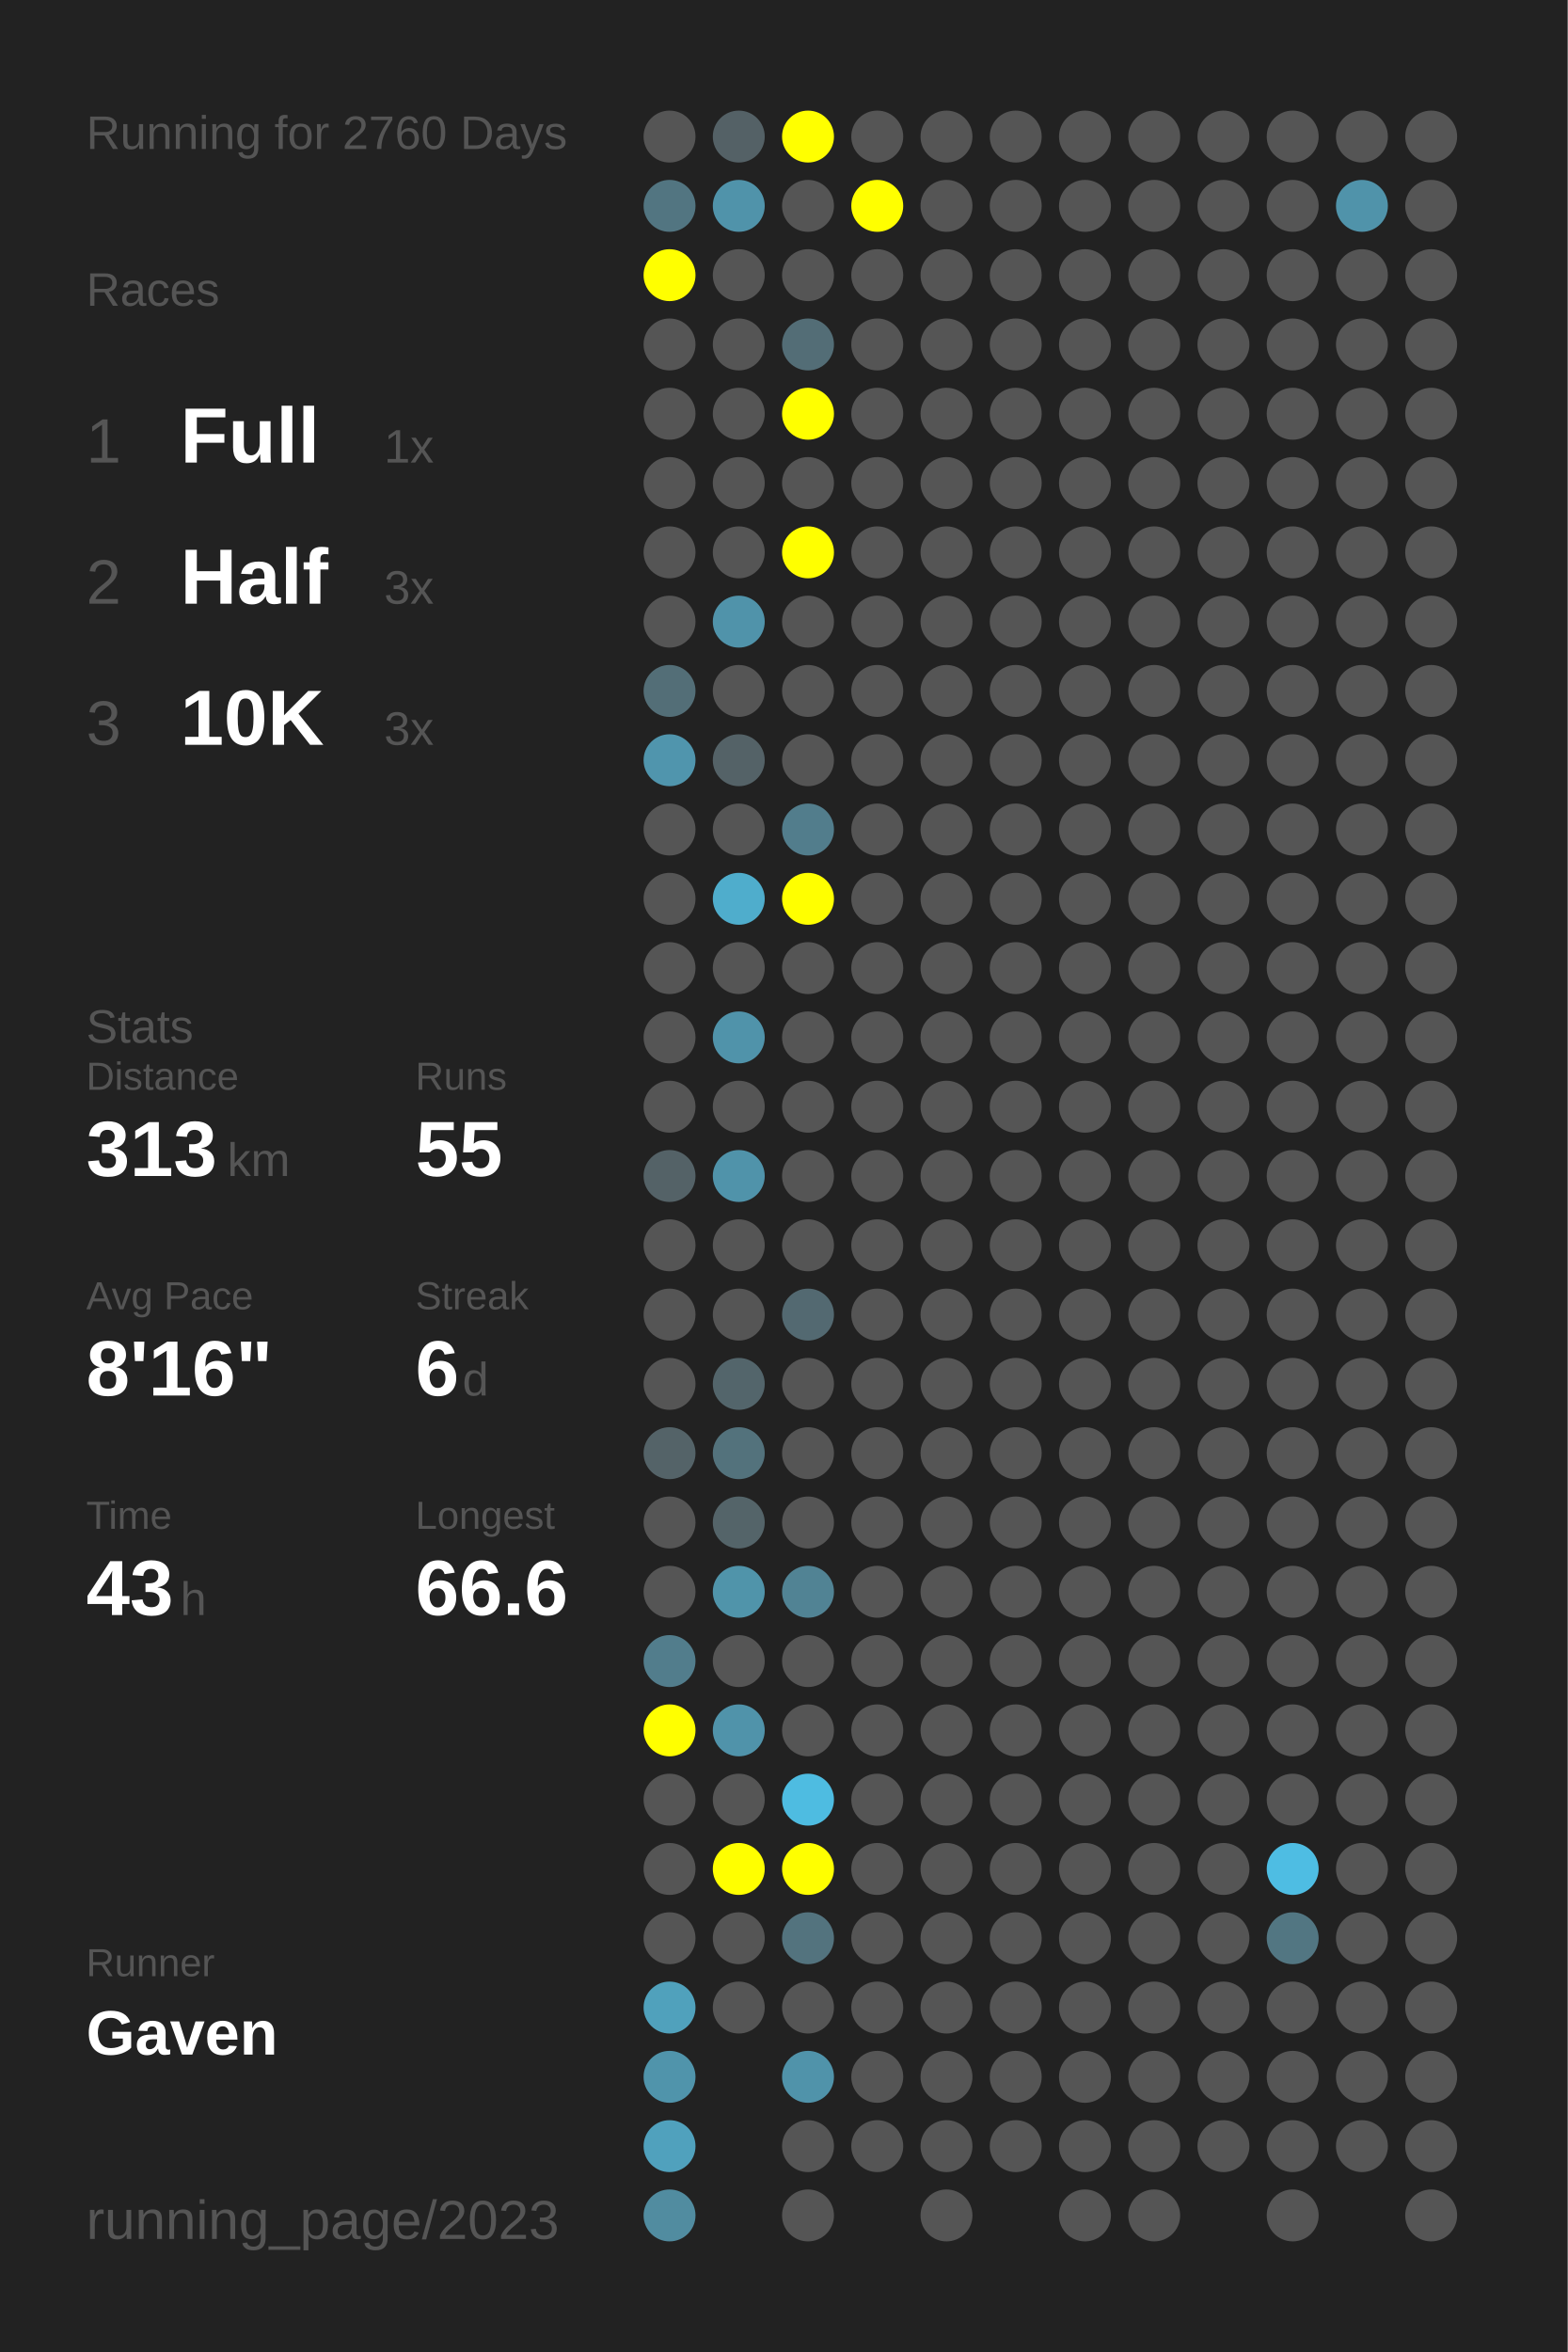
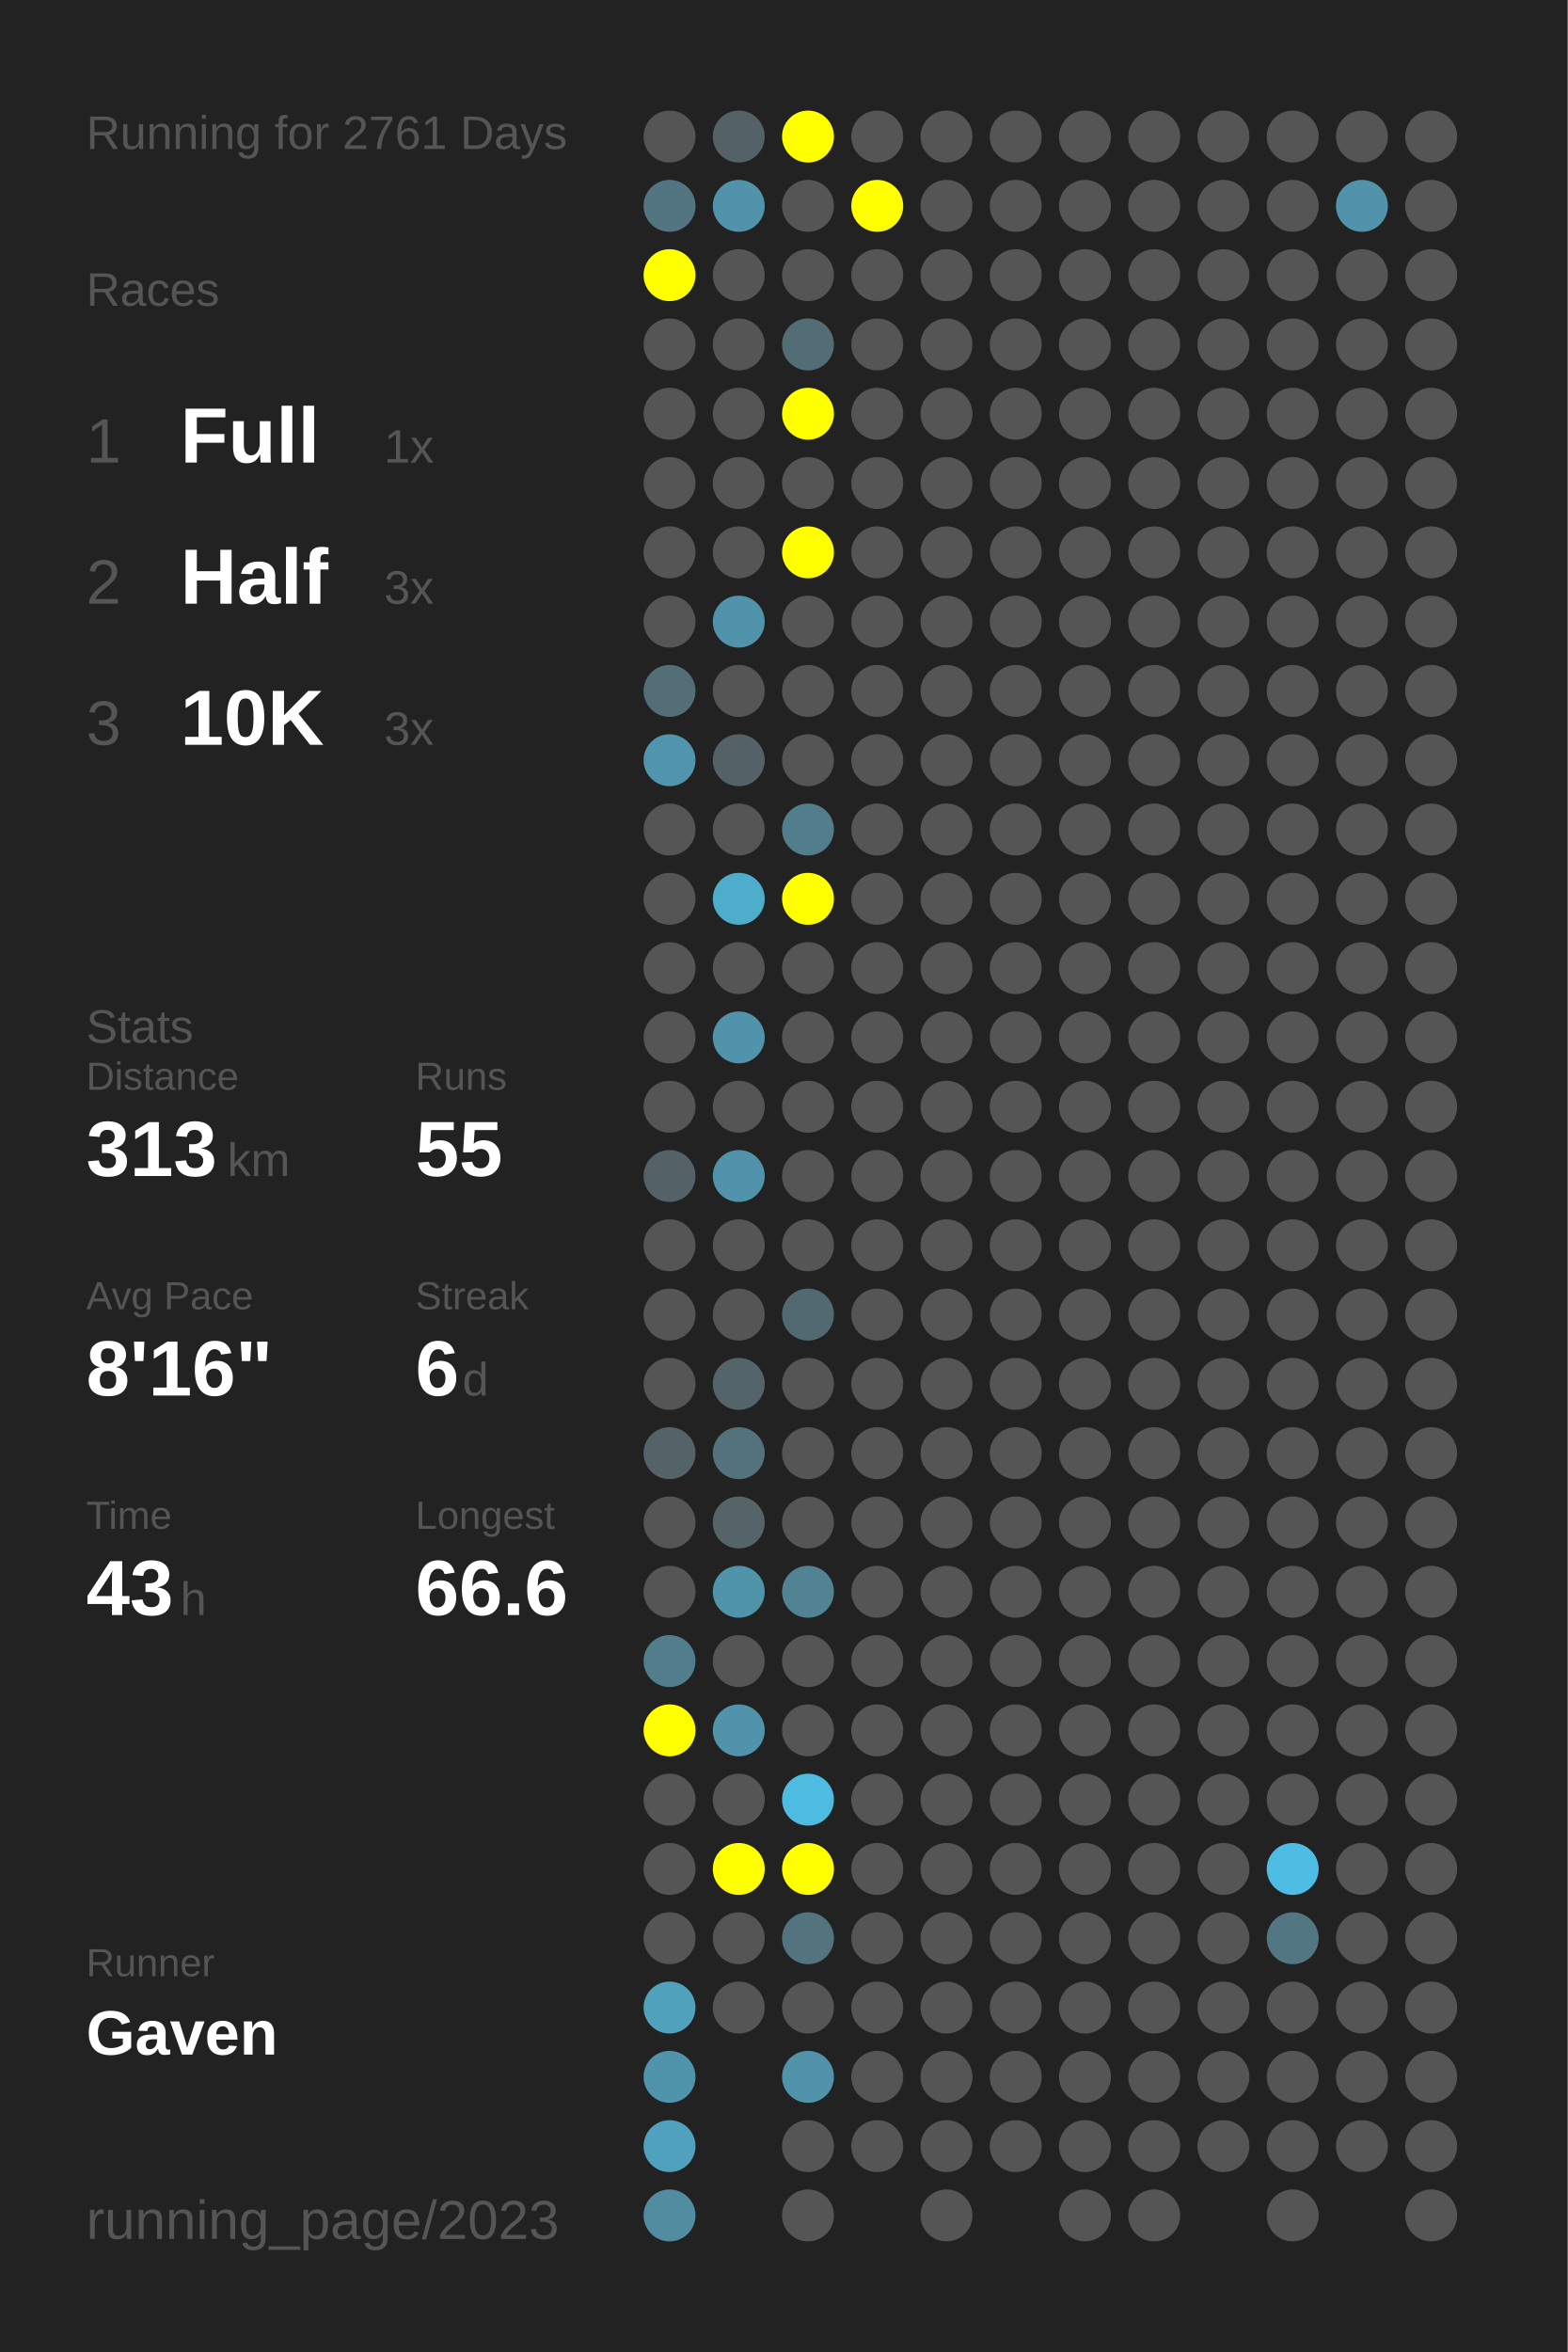
<svg xmlns="http://www.w3.org/2000/svg" baseProfile="full" height="300mm" version="1.1" viewBox="0,0,200,300" width="200mm">
  <defs />
  <rect fill="#222222" height="300" width="200" x="0" y="0" />
-   <text fill="#555555" style="font-size:6px; font-family:Arial;" x="11" y="19">Running for 2760 Days</text>
+   <text fill="#555555" style="font-size:6px; font-family:Arial;" x="11" y="19">Running for 2761 Days</text>
  <text fill="#555555" style="font-size:6px; font-family:Arial;" x="11" y="39">Races</text>
  <text fill="#555555" style="font-size:8px; font-family:Arial;" x="11" y="59">1</text>
  <text fill="#FFFFFF" style="font-size:10px; font-family:Arial; font-weight:bold;" x="23" y="59">Full</text>
  <text fill="#555555" style="font-size:6px; font-family:Arial;" x="49" y="59">1x</text>
  <text fill="#555555" style="font-size:8px; font-family:Arial;" x="11" y="77">2</text>
  <text fill="#FFFFFF" style="font-size:10px; font-family:Arial; font-weight:bold;" x="23" y="77">Half</text>
  <text fill="#555555" style="font-size:6px; font-family:Arial;" x="49" y="77">3x</text>
  <text fill="#555555" style="font-size:8px; font-family:Arial;" x="11" y="95">3</text>
  <text fill="#FFFFFF" style="font-size:10px; font-family:Arial; font-weight:bold;" x="23" y="95">10K</text>
  <text fill="#555555" style="font-size:6px; font-family:Arial;" x="49" y="95">3x</text>
  <text fill="#555555" style="font-size:6px; font-family:Arial;" x="11" y="133">Stats</text>
  <text fill="#555555" style="font-size:5px; font-family:Arial;" x="11" y="139">Distance</text>
  <text fill="#FFFFFF" style="font-size:10px; font-family:Arial; font-weight:bold;" x="11" y="150">313</text>
  <text fill="#555555" style="font-size:6px; font-family:Arial;" x="29" y="150">km</text>
  <text fill="#555555" style="font-size:5px; font-family:Arial;" x="53" y="139">Runs</text>
  <text fill="#FFFFFF" style="font-size:10px; font-family:Arial; font-weight:bold;" x="53" y="150">55</text>
  <text fill="#555555" style="font-size:5px; font-family:Arial;" x="11" y="167">Avg Pace</text>
  <text fill="#FFFFFF" style="font-size:10px; font-family:Arial; font-weight:bold;" x="11" y="178">8'16"</text>
  <text fill="#555555" style="font-size:5px; font-family:Arial;" x="53" y="167">Streak</text>
  <text fill="#FFFFFF" style="font-size:10px; font-family:Arial; font-weight:bold;" x="53" y="178">6</text>
  <text fill="#555555" style="font-size:6px; font-family:Arial;" x="59" y="178">d</text>
  <text fill="#555555" style="font-size:5px; font-family:Arial;" x="11" y="195">Time</text>
  <text fill="#FFFFFF" style="font-size:10px; font-family:Arial; font-weight:bold;" x="11" y="206">43</text>
  <text fill="#555555" style="font-size:6px; font-family:Arial;" x="23" y="206">h</text>
  <text fill="#555555" style="font-size:5px; font-family:Arial;" x="53" y="195">Longest</text>
  <text fill="#FFFFFF" style="font-size:10px; font-family:Arial; font-weight:bold;" x="53" y="206">66.6</text>
  <text fill="#555555" style="font-size:5px; font-family:Arial;" x="11" y="252.065">Runner</text>
  <text fill="#FFFFFF" style="font-size:8px; font-family:Arial; font-weight:bold;" x="11" y="262.065">Gaven</text>
  <text fill="#555555" style="font-size:7px; font-family:Arial;" x="11" y="285.581">running_page/2023</text>
  <circle cx="85.417" cy="17.419" fill="#555555" r="3.312" />
  <circle cx="85.417" cy="26.258" fill="#527581" r="3.312" />
  <circle cx="85.417" cy="35.097" fill="#FFFF00" r="3.312" />
  <circle cx="85.417" cy="43.935" fill="#555555" r="3.312" />
  <circle cx="85.417" cy="52.774" fill="#555555" r="3.312" />
  <circle cx="85.417" cy="61.613" fill="#555555" r="3.312" />
  <circle cx="85.417" cy="70.452" fill="#555555" r="3.312" />
  <circle cx="85.417" cy="79.29" fill="#555555" r="3.312" />
  <circle cx="85.417" cy="88.129" fill="#536e77" r="3.312" />
  <circle cx="85.417" cy="96.968" fill="#5095ad" r="3.312" />
  <circle cx="85.417" cy="105.806" fill="#555555" r="3.312" />
  <circle cx="85.417" cy="114.645" fill="#555555" r="3.312" />
  <circle cx="85.417" cy="123.484" fill="#555555" r="3.312" />
  <circle cx="85.417" cy="132.323" fill="#555555" r="3.312" />
  <circle cx="85.417" cy="141.161" fill="#555555" r="3.312" />
  <circle cx="85.417" cy="150" fill="#546267" r="3.312" />
  <circle cx="85.417" cy="158.839" fill="#555555" r="3.312" />
  <circle cx="85.417" cy="167.677" fill="#555555" r="3.312" />
  <circle cx="85.417" cy="176.516" fill="#555555" r="3.312" />
  <circle cx="85.417" cy="185.355" fill="#546368" r="3.312" />
  <circle cx="85.417" cy="194.194" fill="#555555" r="3.312" />
  <circle cx="85.417" cy="203.032" fill="#555555" r="3.312" />
  <circle cx="85.417" cy="211.871" fill="#527d8c" r="3.312" />
  <circle cx="85.417" cy="220.71" fill="#FFFF00" r="3.312" />
  <circle cx="85.417" cy="229.548" fill="#555555" r="3.312" />
  <circle cx="85.417" cy="238.387" fill="#555555" r="3.312" />
  <circle cx="85.417" cy="247.226" fill="#555555" r="3.312" />
  <circle cx="85.417" cy="256.065" fill="#50a1bc" r="3.312" />
  <circle cx="85.417" cy="264.903" fill="#5094ab" r="3.312" />
  <circle cx="85.417" cy="273.742" fill="#50a1bd" r="3.312" />
  <circle cx="85.417" cy="282.581" fill="#518ca0" r="3.312" />
  <circle cx="94.25" cy="17.419" fill="#546166" r="3.312" />
  <circle cx="94.25" cy="26.258" fill="#5093aa" r="3.312" />
  <circle cx="94.25" cy="35.097" fill="#555555" r="3.312" />
  <circle cx="94.25" cy="43.935" fill="#555555" r="3.312" />
  <circle cx="94.25" cy="52.774" fill="#555555" r="3.312" />
  <circle cx="94.25" cy="61.613" fill="#555555" r="3.312" />
  <circle cx="94.25" cy="70.452" fill="#555555" r="3.312" />
  <circle cx="94.25" cy="79.29" fill="#5093aa" r="3.312" />
  <circle cx="94.25" cy="88.129" fill="#555555" r="3.312" />
  <circle cx="94.25" cy="96.968" fill="#546267" r="3.312" />
  <circle cx="94.25" cy="105.806" fill="#555555" r="3.312" />
  <circle cx="94.25" cy="114.645" fill="#4fadcc" r="3.312" />
  <circle cx="94.25" cy="123.484" fill="#555555" r="3.312" />
  <circle cx="94.25" cy="132.323" fill="#5093aa" r="3.312" />
  <circle cx="94.25" cy="141.161" fill="#555555" r="3.312" />
  <circle cx="94.25" cy="150" fill="#5093aa" r="3.312" />
  <circle cx="94.25" cy="158.839" fill="#555555" r="3.312" />
  <circle cx="94.25" cy="167.677" fill="#555555" r="3.312" />
  <circle cx="94.25" cy="176.516" fill="#53656b" r="3.312" />
  <circle cx="94.25" cy="185.355" fill="#53727c" r="3.312" />
  <circle cx="94.25" cy="194.194" fill="#546469" r="3.312" />
  <circle cx="94.25" cy="203.032" fill="#5094aa" r="3.312" />
  <circle cx="94.25" cy="211.871" fill="#555555" r="3.312" />
  <circle cx="94.25" cy="220.71" fill="#5093aa" r="3.312" />
  <circle cx="94.25" cy="229.548" fill="#555555" r="3.312" />
  <circle cx="94.25" cy="238.387" fill="#FFFF00" r="3.312" />
  <circle cx="94.25" cy="247.226" fill="#555555" r="3.312" />
  <circle cx="94.25" cy="256.065" fill="#555555" r="3.312" />
  <circle cx="103.083" cy="17.419" fill="#FFFF00" r="3.312" />
  <circle cx="103.083" cy="26.258" fill="#555555" r="3.312" />
  <circle cx="103.083" cy="35.097" fill="#555555" r="3.312" />
  <circle cx="103.083" cy="43.935" fill="#536d76" r="3.312" />
  <circle cx="103.083" cy="52.774" fill="#FFFF00" r="3.312" />
  <circle cx="103.083" cy="61.613" fill="#555555" r="3.312" />
  <circle cx="103.083" cy="70.452" fill="#FFFF00" r="3.312" />
  <circle cx="103.083" cy="79.29" fill="#555555" r="3.312" />
  <circle cx="103.083" cy="88.129" fill="#555555" r="3.312" />
  <circle cx="103.083" cy="96.968" fill="#555555" r="3.312" />
  <circle cx="103.083" cy="105.806" fill="#527d8c" r="3.312" />
  <circle cx="103.083" cy="114.645" fill="#FFFF00" r="3.312" />
  <circle cx="103.083" cy="123.484" fill="#555555" r="3.312" />
  <circle cx="103.083" cy="132.323" fill="#555555" r="3.312" />
  <circle cx="103.083" cy="141.161" fill="#555555" r="3.312" />
  <circle cx="103.083" cy="150" fill="#555555" r="3.312" />
  <circle cx="103.083" cy="158.839" fill="#555555" r="3.312" />
  <circle cx="103.083" cy="167.677" fill="#536971" r="3.312" />
  <circle cx="103.083" cy="176.516" fill="#555555" r="3.312" />
  <circle cx="103.083" cy="185.355" fill="#555555" r="3.312" />
  <circle cx="103.083" cy="194.194" fill="#555555" r="3.312" />
  <circle cx="103.083" cy="203.032" fill="#518394" r="3.312" />
  <circle cx="103.083" cy="211.871" fill="#555555" r="3.312" />
  <circle cx="103.083" cy="220.71" fill="#555555" r="3.312" />
  <circle cx="103.083" cy="229.548" fill="#4ebce1" r="3.312" />
  <circle cx="103.083" cy="238.387" fill="#FFFF00" r="3.312" />
  <circle cx="103.083" cy="247.226" fill="#53737e" r="3.312" />
  <circle cx="103.083" cy="256.065" fill="#555555" r="3.312" />
  <circle cx="103.083" cy="264.903" fill="#5093aa" r="3.312" />
  <circle cx="103.083" cy="273.742" fill="#555555" r="3.312" />
  <circle cx="103.083" cy="282.581" fill="#555555" r="3.312" />
  <circle cx="111.917" cy="17.419" fill="#555555" r="3.312" />
  <circle cx="111.917" cy="26.258" fill="#FFFF00" r="3.312" />
  <circle cx="111.917" cy="35.097" fill="#555555" r="3.312" />
  <circle cx="111.917" cy="43.935" fill="#555555" r="3.312" />
  <circle cx="111.917" cy="52.774" fill="#555555" r="3.312" />
  <circle cx="111.917" cy="61.613" fill="#555555" r="3.312" />
  <circle cx="111.917" cy="70.452" fill="#555555" r="3.312" />
  <circle cx="111.917" cy="79.29" fill="#555555" r="3.312" />
  <circle cx="111.917" cy="88.129" fill="#555555" r="3.312" />
  <circle cx="111.917" cy="96.968" fill="#555555" r="3.312" />
  <circle cx="111.917" cy="105.806" fill="#555555" r="3.312" />
  <circle cx="111.917" cy="114.645" fill="#555555" r="3.312" />
  <circle cx="111.917" cy="123.484" fill="#555555" r="3.312" />
  <circle cx="111.917" cy="132.323" fill="#555555" r="3.312" />
  <circle cx="111.917" cy="141.161" fill="#555555" r="3.312" />
  <circle cx="111.917" cy="150" fill="#555555" r="3.312" />
  <circle cx="111.917" cy="158.839" fill="#555555" r="3.312" />
  <circle cx="111.917" cy="167.677" fill="#555555" r="3.312" />
  <circle cx="111.917" cy="176.516" fill="#555555" r="3.312" />
  <circle cx="111.917" cy="185.355" fill="#555555" r="3.312" />
  <circle cx="111.917" cy="194.194" fill="#555555" r="3.312" />
  <circle cx="111.917" cy="203.032" fill="#555555" r="3.312" />
  <circle cx="111.917" cy="211.871" fill="#555555" r="3.312" />
  <circle cx="111.917" cy="220.71" fill="#555555" r="3.312" />
  <circle cx="111.917" cy="229.548" fill="#555555" r="3.312" />
  <circle cx="111.917" cy="238.387" fill="#555555" r="3.312" />
  <circle cx="111.917" cy="247.226" fill="#555555" r="3.312" />
  <circle cx="111.917" cy="256.065" fill="#555555" r="3.312" />
  <circle cx="111.917" cy="264.903" fill="#555555" r="3.312" />
  <circle cx="111.917" cy="273.742" fill="#555555" r="3.312" />
  <circle cx="120.75" cy="17.419" fill="#555555" r="3.312" />
  <circle cx="120.75" cy="26.258" fill="#555555" r="3.312" />
  <circle cx="120.75" cy="35.097" fill="#555555" r="3.312" />
  <circle cx="120.75" cy="43.935" fill="#555555" r="3.312" />
  <circle cx="120.75" cy="52.774" fill="#555555" r="3.312" />
  <circle cx="120.75" cy="61.613" fill="#555555" r="3.312" />
  <circle cx="120.75" cy="70.452" fill="#555555" r="3.312" />
  <circle cx="120.75" cy="79.29" fill="#555555" r="3.312" />
  <circle cx="120.75" cy="88.129" fill="#555555" r="3.312" />
  <circle cx="120.75" cy="96.968" fill="#555555" r="3.312" />
  <circle cx="120.75" cy="105.806" fill="#555555" r="3.312" />
  <circle cx="120.75" cy="114.645" fill="#555555" r="3.312" />
  <circle cx="120.75" cy="123.484" fill="#555555" r="3.312" />
  <circle cx="120.75" cy="132.323" fill="#555555" r="3.312" />
  <circle cx="120.75" cy="141.161" fill="#555555" r="3.312" />
  <circle cx="120.75" cy="150" fill="#555555" r="3.312" />
  <circle cx="120.75" cy="158.839" fill="#555555" r="3.312" />
  <circle cx="120.75" cy="167.677" fill="#555555" r="3.312" />
  <circle cx="120.75" cy="176.516" fill="#555555" r="3.312" />
  <circle cx="120.75" cy="185.355" fill="#555555" r="3.312" />
  <circle cx="120.75" cy="194.194" fill="#555555" r="3.312" />
  <circle cx="120.75" cy="203.032" fill="#555555" r="3.312" />
  <circle cx="120.75" cy="211.871" fill="#555555" r="3.312" />
  <circle cx="120.75" cy="220.71" fill="#555555" r="3.312" />
  <circle cx="120.75" cy="229.548" fill="#555555" r="3.312" />
  <circle cx="120.75" cy="238.387" fill="#555555" r="3.312" />
  <circle cx="120.75" cy="247.226" fill="#555555" r="3.312" />
  <circle cx="120.75" cy="256.065" fill="#555555" r="3.312" />
  <circle cx="120.75" cy="264.903" fill="#555555" r="3.312" />
  <circle cx="120.75" cy="273.742" fill="#555555" r="3.312" />
  <circle cx="120.75" cy="282.581" fill="#555555" r="3.312" />
  <circle cx="129.583" cy="17.419" fill="#555555" r="3.312" />
  <circle cx="129.583" cy="26.258" fill="#555555" r="3.312" />
  <circle cx="129.583" cy="35.097" fill="#555555" r="3.312" />
  <circle cx="129.583" cy="43.935" fill="#555555" r="3.312" />
  <circle cx="129.583" cy="52.774" fill="#555555" r="3.312" />
  <circle cx="129.583" cy="61.613" fill="#555555" r="3.312" />
  <circle cx="129.583" cy="70.452" fill="#555555" r="3.312" />
  <circle cx="129.583" cy="79.29" fill="#555555" r="3.312" />
  <circle cx="129.583" cy="88.129" fill="#555555" r="3.312" />
  <circle cx="129.583" cy="96.968" fill="#555555" r="3.312" />
  <circle cx="129.583" cy="105.806" fill="#555555" r="3.312" />
  <circle cx="129.583" cy="114.645" fill="#555555" r="3.312" />
  <circle cx="129.583" cy="123.484" fill="#555555" r="3.312" />
  <circle cx="129.583" cy="132.323" fill="#555555" r="3.312" />
  <circle cx="129.583" cy="141.161" fill="#555555" r="3.312" />
  <circle cx="129.583" cy="150" fill="#555555" r="3.312" />
  <circle cx="129.583" cy="158.839" fill="#555555" r="3.312" />
  <circle cx="129.583" cy="167.677" fill="#555555" r="3.312" />
  <circle cx="129.583" cy="176.516" fill="#555555" r="3.312" />
  <circle cx="129.583" cy="185.355" fill="#555555" r="3.312" />
  <circle cx="129.583" cy="194.194" fill="#555555" r="3.312" />
  <circle cx="129.583" cy="203.032" fill="#555555" r="3.312" />
  <circle cx="129.583" cy="211.871" fill="#555555" r="3.312" />
  <circle cx="129.583" cy="220.71" fill="#555555" r="3.312" />
  <circle cx="129.583" cy="229.548" fill="#555555" r="3.312" />
  <circle cx="129.583" cy="238.387" fill="#555555" r="3.312" />
  <circle cx="129.583" cy="247.226" fill="#555555" r="3.312" />
  <circle cx="129.583" cy="256.065" fill="#555555" r="3.312" />
  <circle cx="129.583" cy="264.903" fill="#555555" r="3.312" />
  <circle cx="129.583" cy="273.742" fill="#555555" r="3.312" />
  <circle cx="138.417" cy="17.419" fill="#555555" r="3.312" />
  <circle cx="138.417" cy="26.258" fill="#555555" r="3.312" />
  <circle cx="138.417" cy="35.097" fill="#555555" r="3.312" />
  <circle cx="138.417" cy="43.935" fill="#555555" r="3.312" />
  <circle cx="138.417" cy="52.774" fill="#555555" r="3.312" />
  <circle cx="138.417" cy="61.613" fill="#555555" r="3.312" />
  <circle cx="138.417" cy="70.452" fill="#555555" r="3.312" />
  <circle cx="138.417" cy="79.29" fill="#555555" r="3.312" />
  <circle cx="138.417" cy="88.129" fill="#555555" r="3.312" />
  <circle cx="138.417" cy="96.968" fill="#555555" r="3.312" />
  <circle cx="138.417" cy="105.806" fill="#555555" r="3.312" />
  <circle cx="138.417" cy="114.645" fill="#555555" r="3.312" />
  <circle cx="138.417" cy="123.484" fill="#555555" r="3.312" />
  <circle cx="138.417" cy="132.323" fill="#555555" r="3.312" />
  <circle cx="138.417" cy="141.161" fill="#555555" r="3.312" />
  <circle cx="138.417" cy="150" fill="#555555" r="3.312" />
  <circle cx="138.417" cy="158.839" fill="#555555" r="3.312" />
  <circle cx="138.417" cy="167.677" fill="#555555" r="3.312" />
  <circle cx="138.417" cy="176.516" fill="#555555" r="3.312" />
  <circle cx="138.417" cy="185.355" fill="#555555" r="3.312" />
  <circle cx="138.417" cy="194.194" fill="#555555" r="3.312" />
  <circle cx="138.417" cy="203.032" fill="#555555" r="3.312" />
  <circle cx="138.417" cy="211.871" fill="#555555" r="3.312" />
  <circle cx="138.417" cy="220.71" fill="#555555" r="3.312" />
  <circle cx="138.417" cy="229.548" fill="#555555" r="3.312" />
  <circle cx="138.417" cy="238.387" fill="#555555" r="3.312" />
  <circle cx="138.417" cy="247.226" fill="#555555" r="3.312" />
  <circle cx="138.417" cy="256.065" fill="#555555" r="3.312" />
  <circle cx="138.417" cy="264.903" fill="#555555" r="3.312" />
  <circle cx="138.417" cy="273.742" fill="#555555" r="3.312" />
  <circle cx="138.417" cy="282.581" fill="#555555" r="3.312" />
  <circle cx="147.25" cy="17.419" fill="#555555" r="3.312" />
  <circle cx="147.25" cy="26.258" fill="#555555" r="3.312" />
  <circle cx="147.25" cy="35.097" fill="#555555" r="3.312" />
  <circle cx="147.25" cy="43.935" fill="#555555" r="3.312" />
  <circle cx="147.25" cy="52.774" fill="#555555" r="3.312" />
  <circle cx="147.25" cy="61.613" fill="#555555" r="3.312" />
  <circle cx="147.25" cy="70.452" fill="#555555" r="3.312" />
  <circle cx="147.25" cy="79.29" fill="#555555" r="3.312" />
  <circle cx="147.25" cy="88.129" fill="#555555" r="3.312" />
  <circle cx="147.25" cy="96.968" fill="#555555" r="3.312" />
  <circle cx="147.25" cy="105.806" fill="#555555" r="3.312" />
  <circle cx="147.25" cy="114.645" fill="#555555" r="3.312" />
  <circle cx="147.25" cy="123.484" fill="#555555" r="3.312" />
  <circle cx="147.25" cy="132.323" fill="#555555" r="3.312" />
  <circle cx="147.25" cy="141.161" fill="#555555" r="3.312" />
  <circle cx="147.25" cy="150" fill="#555555" r="3.312" />
  <circle cx="147.25" cy="158.839" fill="#555555" r="3.312" />
  <circle cx="147.25" cy="167.677" fill="#555555" r="3.312" />
  <circle cx="147.25" cy="176.516" fill="#555555" r="3.312" />
  <circle cx="147.25" cy="185.355" fill="#555555" r="3.312" />
  <circle cx="147.25" cy="194.194" fill="#555555" r="3.312" />
  <circle cx="147.25" cy="203.032" fill="#555555" r="3.312" />
  <circle cx="147.25" cy="211.871" fill="#555555" r="3.312" />
  <circle cx="147.25" cy="220.71" fill="#555555" r="3.312" />
  <circle cx="147.25" cy="229.548" fill="#555555" r="3.312" />
  <circle cx="147.25" cy="238.387" fill="#555555" r="3.312" />
  <circle cx="147.25" cy="247.226" fill="#555555" r="3.312" />
  <circle cx="147.25" cy="256.065" fill="#555555" r="3.312" />
  <circle cx="147.25" cy="264.903" fill="#555555" r="3.312" />
  <circle cx="147.25" cy="273.742" fill="#555555" r="3.312" />
  <circle cx="147.25" cy="282.581" fill="#555555" r="3.312" />
  <circle cx="156.083" cy="17.419" fill="#555555" r="3.312" />
  <circle cx="156.083" cy="26.258" fill="#555555" r="3.312" />
  <circle cx="156.083" cy="35.097" fill="#555555" r="3.312" />
  <circle cx="156.083" cy="43.935" fill="#555555" r="3.312" />
  <circle cx="156.083" cy="52.774" fill="#555555" r="3.312" />
  <circle cx="156.083" cy="61.613" fill="#555555" r="3.312" />
  <circle cx="156.083" cy="70.452" fill="#555555" r="3.312" />
  <circle cx="156.083" cy="79.29" fill="#555555" r="3.312" />
  <circle cx="156.083" cy="88.129" fill="#555555" r="3.312" />
  <circle cx="156.083" cy="96.968" fill="#555555" r="3.312" />
  <circle cx="156.083" cy="105.806" fill="#555555" r="3.312" />
  <circle cx="156.083" cy="114.645" fill="#555555" r="3.312" />
  <circle cx="156.083" cy="123.484" fill="#555555" r="3.312" />
  <circle cx="156.083" cy="132.323" fill="#555555" r="3.312" />
  <circle cx="156.083" cy="141.161" fill="#555555" r="3.312" />
  <circle cx="156.083" cy="150" fill="#555555" r="3.312" />
  <circle cx="156.083" cy="158.839" fill="#555555" r="3.312" />
  <circle cx="156.083" cy="167.677" fill="#555555" r="3.312" />
  <circle cx="156.083" cy="176.516" fill="#555555" r="3.312" />
  <circle cx="156.083" cy="185.355" fill="#555555" r="3.312" />
  <circle cx="156.083" cy="194.194" fill="#555555" r="3.312" />
  <circle cx="156.083" cy="203.032" fill="#555555" r="3.312" />
  <circle cx="156.083" cy="211.871" fill="#555555" r="3.312" />
  <circle cx="156.083" cy="220.71" fill="#555555" r="3.312" />
  <circle cx="156.083" cy="229.548" fill="#555555" r="3.312" />
  <circle cx="156.083" cy="238.387" fill="#555555" r="3.312" />
  <circle cx="156.083" cy="247.226" fill="#555555" r="3.312" />
  <circle cx="156.083" cy="256.065" fill="#555555" r="3.312" />
  <circle cx="156.083" cy="264.903" fill="#555555" r="3.312" />
  <circle cx="156.083" cy="273.742" fill="#555555" r="3.312" />
  <circle cx="164.917" cy="17.419" fill="#555555" r="3.312" />
  <circle cx="164.917" cy="26.258" fill="#555555" r="3.312" />
  <circle cx="164.917" cy="35.097" fill="#555555" r="3.312" />
  <circle cx="164.917" cy="43.935" fill="#555555" r="3.312" />
  <circle cx="164.917" cy="52.774" fill="#555555" r="3.312" />
  <circle cx="164.917" cy="61.613" fill="#555555" r="3.312" />
  <circle cx="164.917" cy="70.452" fill="#555555" r="3.312" />
  <circle cx="164.917" cy="79.29" fill="#555555" r="3.312" />
  <circle cx="164.917" cy="88.129" fill="#555555" r="3.312" />
  <circle cx="164.917" cy="96.968" fill="#555555" r="3.312" />
  <circle cx="164.917" cy="105.806" fill="#555555" r="3.312" />
  <circle cx="164.917" cy="114.645" fill="#555555" r="3.312" />
  <circle cx="164.917" cy="123.484" fill="#555555" r="3.312" />
  <circle cx="164.917" cy="132.323" fill="#555555" r="3.312" />
  <circle cx="164.917" cy="141.161" fill="#555555" r="3.312" />
  <circle cx="164.917" cy="150" fill="#555555" r="3.312" />
  <circle cx="164.917" cy="158.839" fill="#555555" r="3.312" />
  <circle cx="164.917" cy="167.677" fill="#555555" r="3.312" />
  <circle cx="164.917" cy="176.516" fill="#555555" r="3.312" />
  <circle cx="164.917" cy="185.355" fill="#555555" r="3.312" />
  <circle cx="164.917" cy="194.194" fill="#555555" r="3.312" />
  <circle cx="164.917" cy="203.032" fill="#555555" r="3.312" />
  <circle cx="164.917" cy="211.871" fill="#555555" r="3.312" />
  <circle cx="164.917" cy="220.71" fill="#555555" r="3.312" />
  <circle cx="164.917" cy="229.548" fill="#555555" r="3.312" />
  <circle cx="164.917" cy="238.387" fill="#4ebde3" r="3.312" />
  <circle cx="164.917" cy="247.226" fill="#527682" r="3.312" />
  <circle cx="164.917" cy="256.065" fill="#555555" r="3.312" />
  <circle cx="164.917" cy="264.903" fill="#555555" r="3.312" />
  <circle cx="164.917" cy="273.742" fill="#555555" r="3.312" />
  <circle cx="164.917" cy="282.581" fill="#555555" r="3.312" />
  <circle cx="173.75" cy="17.419" fill="#555555" r="3.312" />
  <circle cx="173.75" cy="26.258" fill="#5093aa" r="3.312" />
  <circle cx="173.75" cy="35.097" fill="#555555" r="3.312" />
  <circle cx="173.75" cy="43.935" fill="#555555" r="3.312" />
  <circle cx="173.75" cy="52.774" fill="#555555" r="3.312" />
  <circle cx="173.75" cy="61.613" fill="#555555" r="3.312" />
  <circle cx="173.75" cy="70.452" fill="#555555" r="3.312" />
  <circle cx="173.75" cy="79.29" fill="#555555" r="3.312" />
  <circle cx="173.75" cy="88.129" fill="#555555" r="3.312" />
  <circle cx="173.75" cy="96.968" fill="#555555" r="3.312" />
  <circle cx="173.75" cy="105.806" fill="#555555" r="3.312" />
  <circle cx="173.75" cy="114.645" fill="#555555" r="3.312" />
  <circle cx="173.75" cy="123.484" fill="#555555" r="3.312" />
  <circle cx="173.75" cy="132.323" fill="#555555" r="3.312" />
  <circle cx="173.75" cy="141.161" fill="#555555" r="3.312" />
  <circle cx="173.75" cy="150" fill="#555555" r="3.312" />
  <circle cx="173.75" cy="158.839" fill="#555555" r="3.312" />
  <circle cx="173.75" cy="167.677" fill="#555555" r="3.312" />
  <circle cx="173.75" cy="176.516" fill="#555555" r="3.312" />
  <circle cx="173.75" cy="185.355" fill="#555555" r="3.312" />
  <circle cx="173.75" cy="194.194" fill="#555555" r="3.312" />
  <circle cx="173.75" cy="203.032" fill="#555555" r="3.312" />
  <circle cx="173.75" cy="211.871" fill="#555555" r="3.312" />
  <circle cx="173.75" cy="220.71" fill="#555555" r="3.312" />
  <circle cx="173.75" cy="229.548" fill="#555555" r="3.312" />
  <circle cx="173.75" cy="238.387" fill="#555555" r="3.312" />
  <circle cx="173.75" cy="247.226" fill="#555555" r="3.312" />
  <circle cx="173.75" cy="256.065" fill="#555555" r="3.312" />
  <circle cx="173.75" cy="264.903" fill="#555555" r="3.312" />
  <circle cx="173.75" cy="273.742" fill="#555555" r="3.312" />
  <circle cx="182.583" cy="17.419" fill="#555555" r="3.312" />
  <circle cx="182.583" cy="26.258" fill="#555555" r="3.312" />
  <circle cx="182.583" cy="35.097" fill="#555555" r="3.312" />
  <circle cx="182.583" cy="43.935" fill="#555555" r="3.312" />
  <circle cx="182.583" cy="52.774" fill="#555555" r="3.312" />
  <circle cx="182.583" cy="61.613" fill="#555555" r="3.312" />
  <circle cx="182.583" cy="70.452" fill="#555555" r="3.312" />
  <circle cx="182.583" cy="79.29" fill="#555555" r="3.312" />
  <circle cx="182.583" cy="88.129" fill="#555555" r="3.312" />
  <circle cx="182.583" cy="96.968" fill="#555555" r="3.312" />
  <circle cx="182.583" cy="105.806" fill="#555555" r="3.312" />
  <circle cx="182.583" cy="114.645" fill="#555555" r="3.312" />
  <circle cx="182.583" cy="123.484" fill="#555555" r="3.312" />
  <circle cx="182.583" cy="132.323" fill="#555555" r="3.312" />
  <circle cx="182.583" cy="141.161" fill="#555555" r="3.312" />
  <circle cx="182.583" cy="150" fill="#555555" r="3.312" />
  <circle cx="182.583" cy="158.839" fill="#555555" r="3.312" />
  <circle cx="182.583" cy="167.677" fill="#555555" r="3.312" />
  <circle cx="182.583" cy="176.516" fill="#555555" r="3.312" />
  <circle cx="182.583" cy="185.355" fill="#555555" r="3.312" />
  <circle cx="182.583" cy="194.194" fill="#555555" r="3.312" />
  <circle cx="182.583" cy="203.032" fill="#555555" r="3.312" />
  <circle cx="182.583" cy="211.871" fill="#555555" r="3.312" />
  <circle cx="182.583" cy="220.71" fill="#555555" r="3.312" />
  <circle cx="182.583" cy="229.548" fill="#555555" r="3.312" />
  <circle cx="182.583" cy="238.387" fill="#555555" r="3.312" />
  <circle cx="182.583" cy="247.226" fill="#555555" r="3.312" />
  <circle cx="182.583" cy="256.065" fill="#555555" r="3.312" />
  <circle cx="182.583" cy="264.903" fill="#555555" r="3.312" />
  <circle cx="182.583" cy="273.742" fill="#555555" r="3.312" />
  <circle cx="182.583" cy="282.581" fill="#555555" r="3.312" />
</svg>
